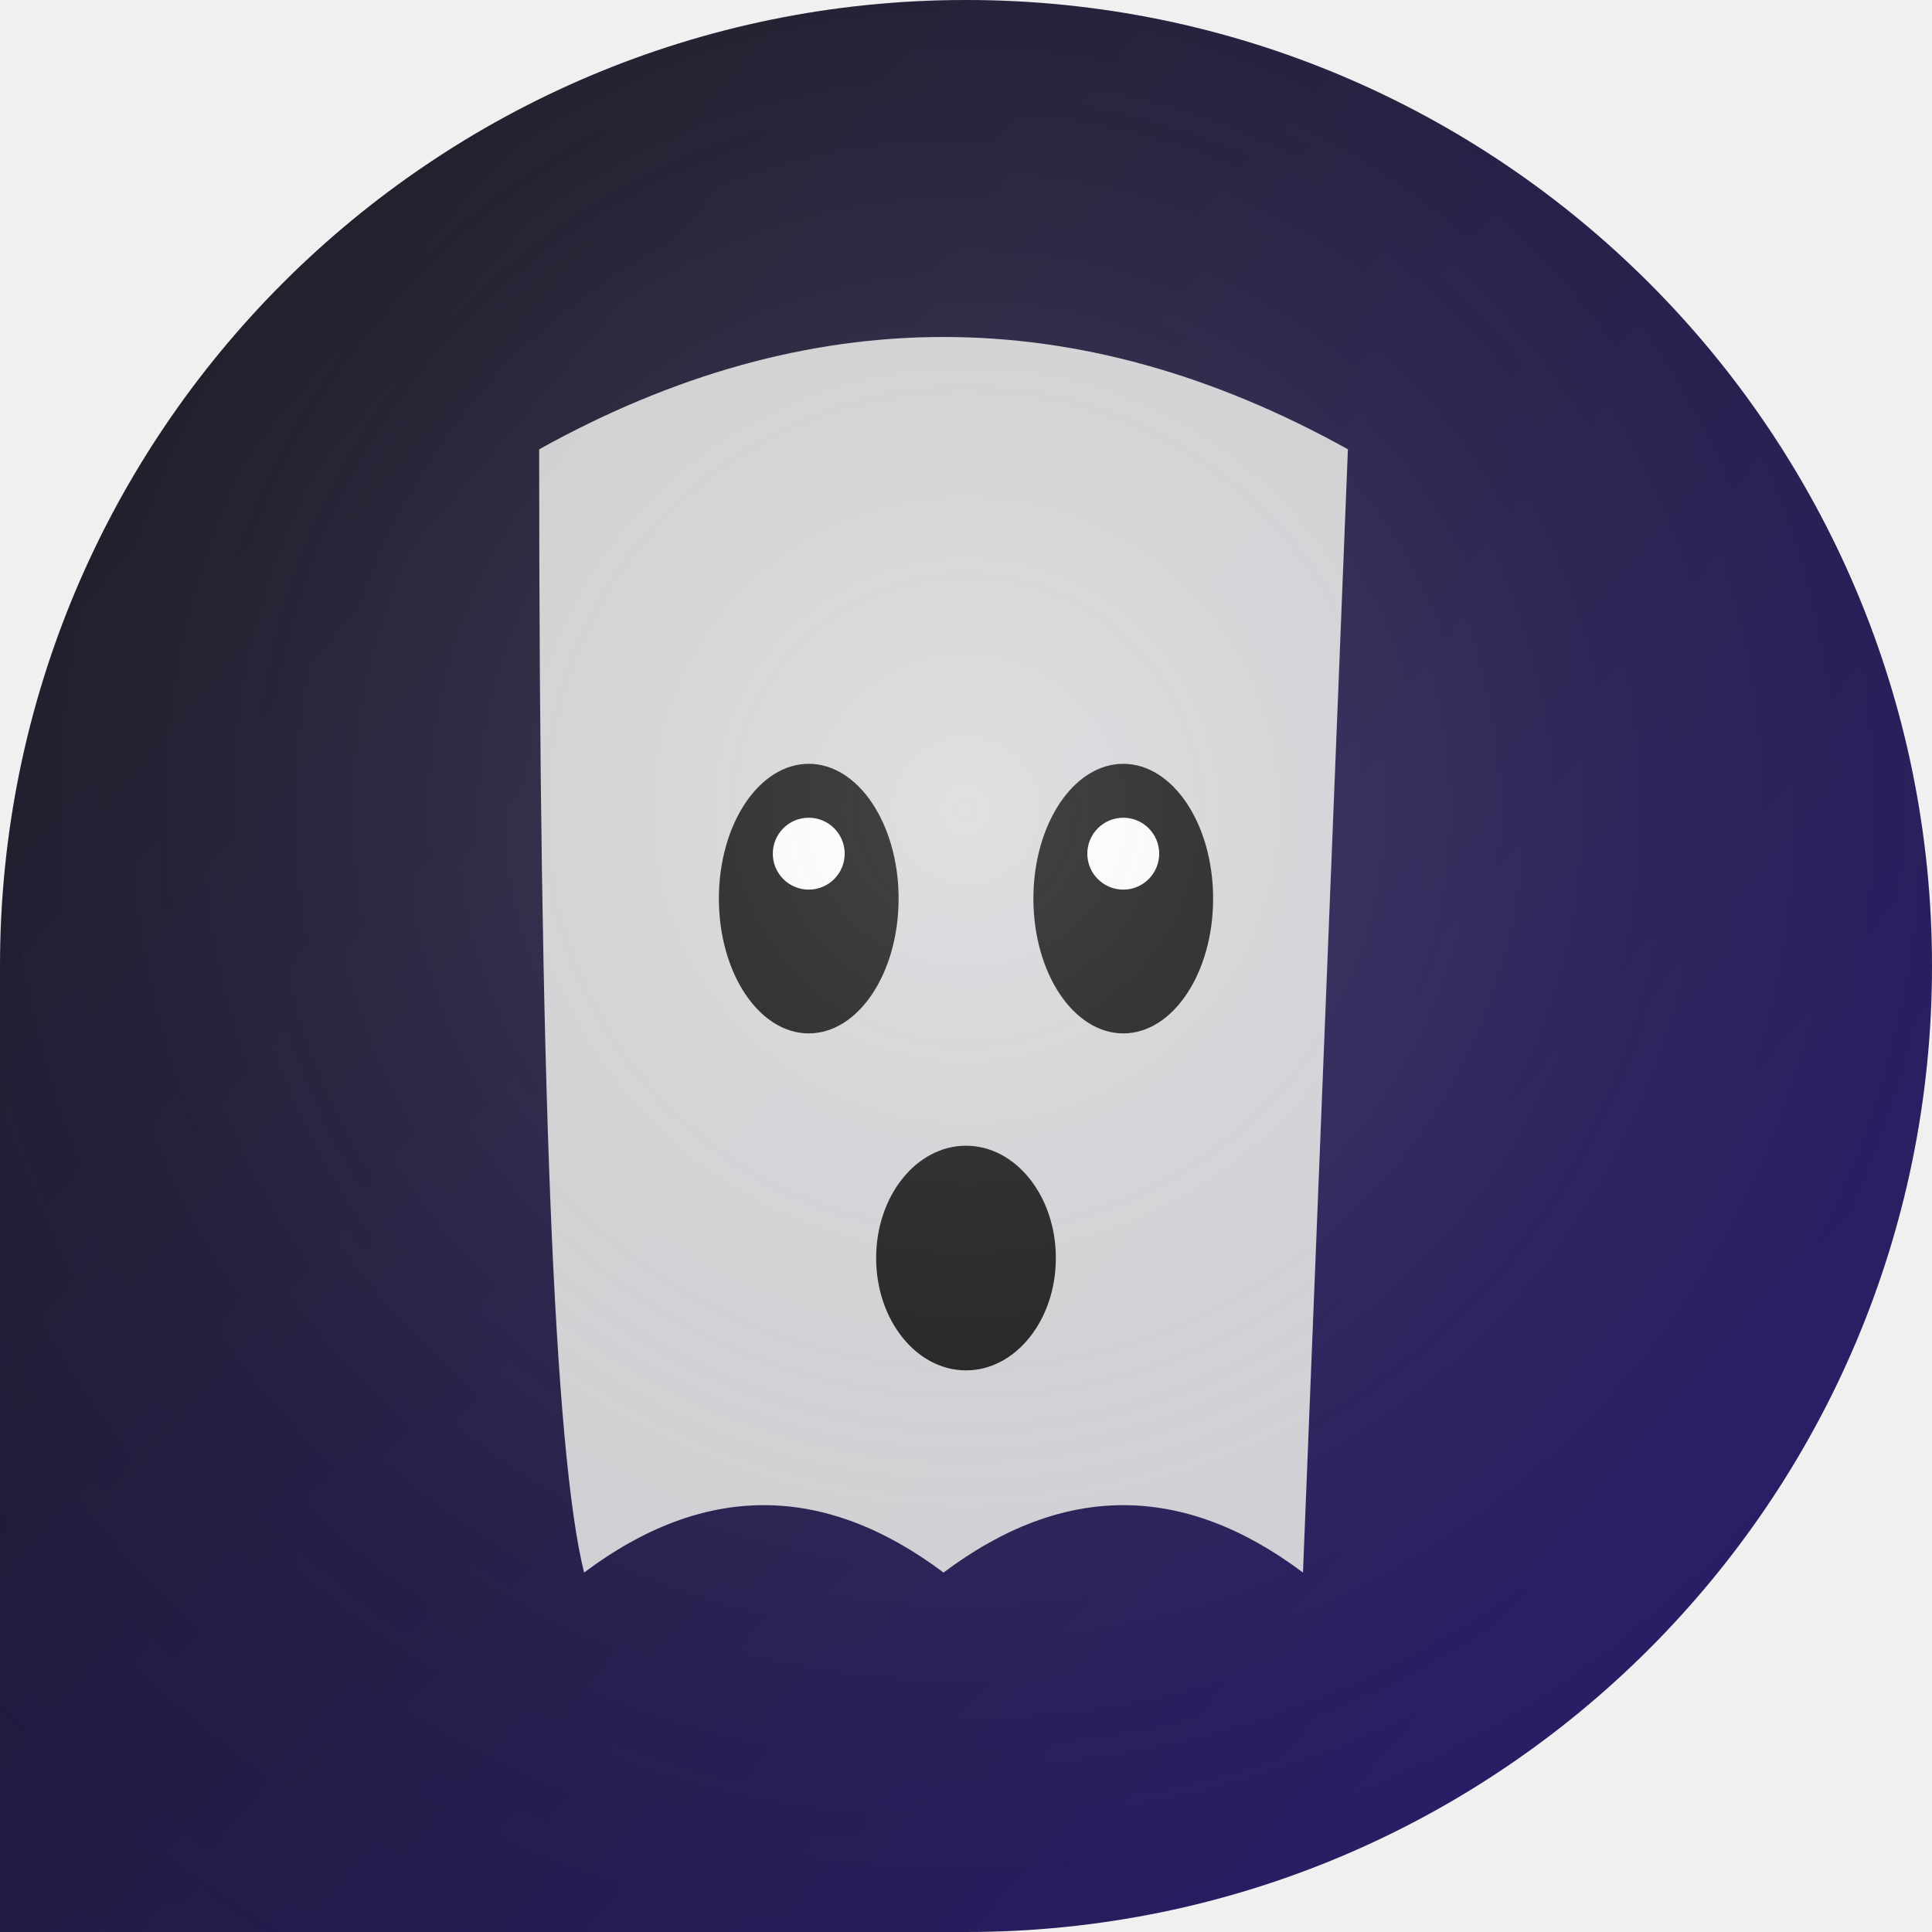
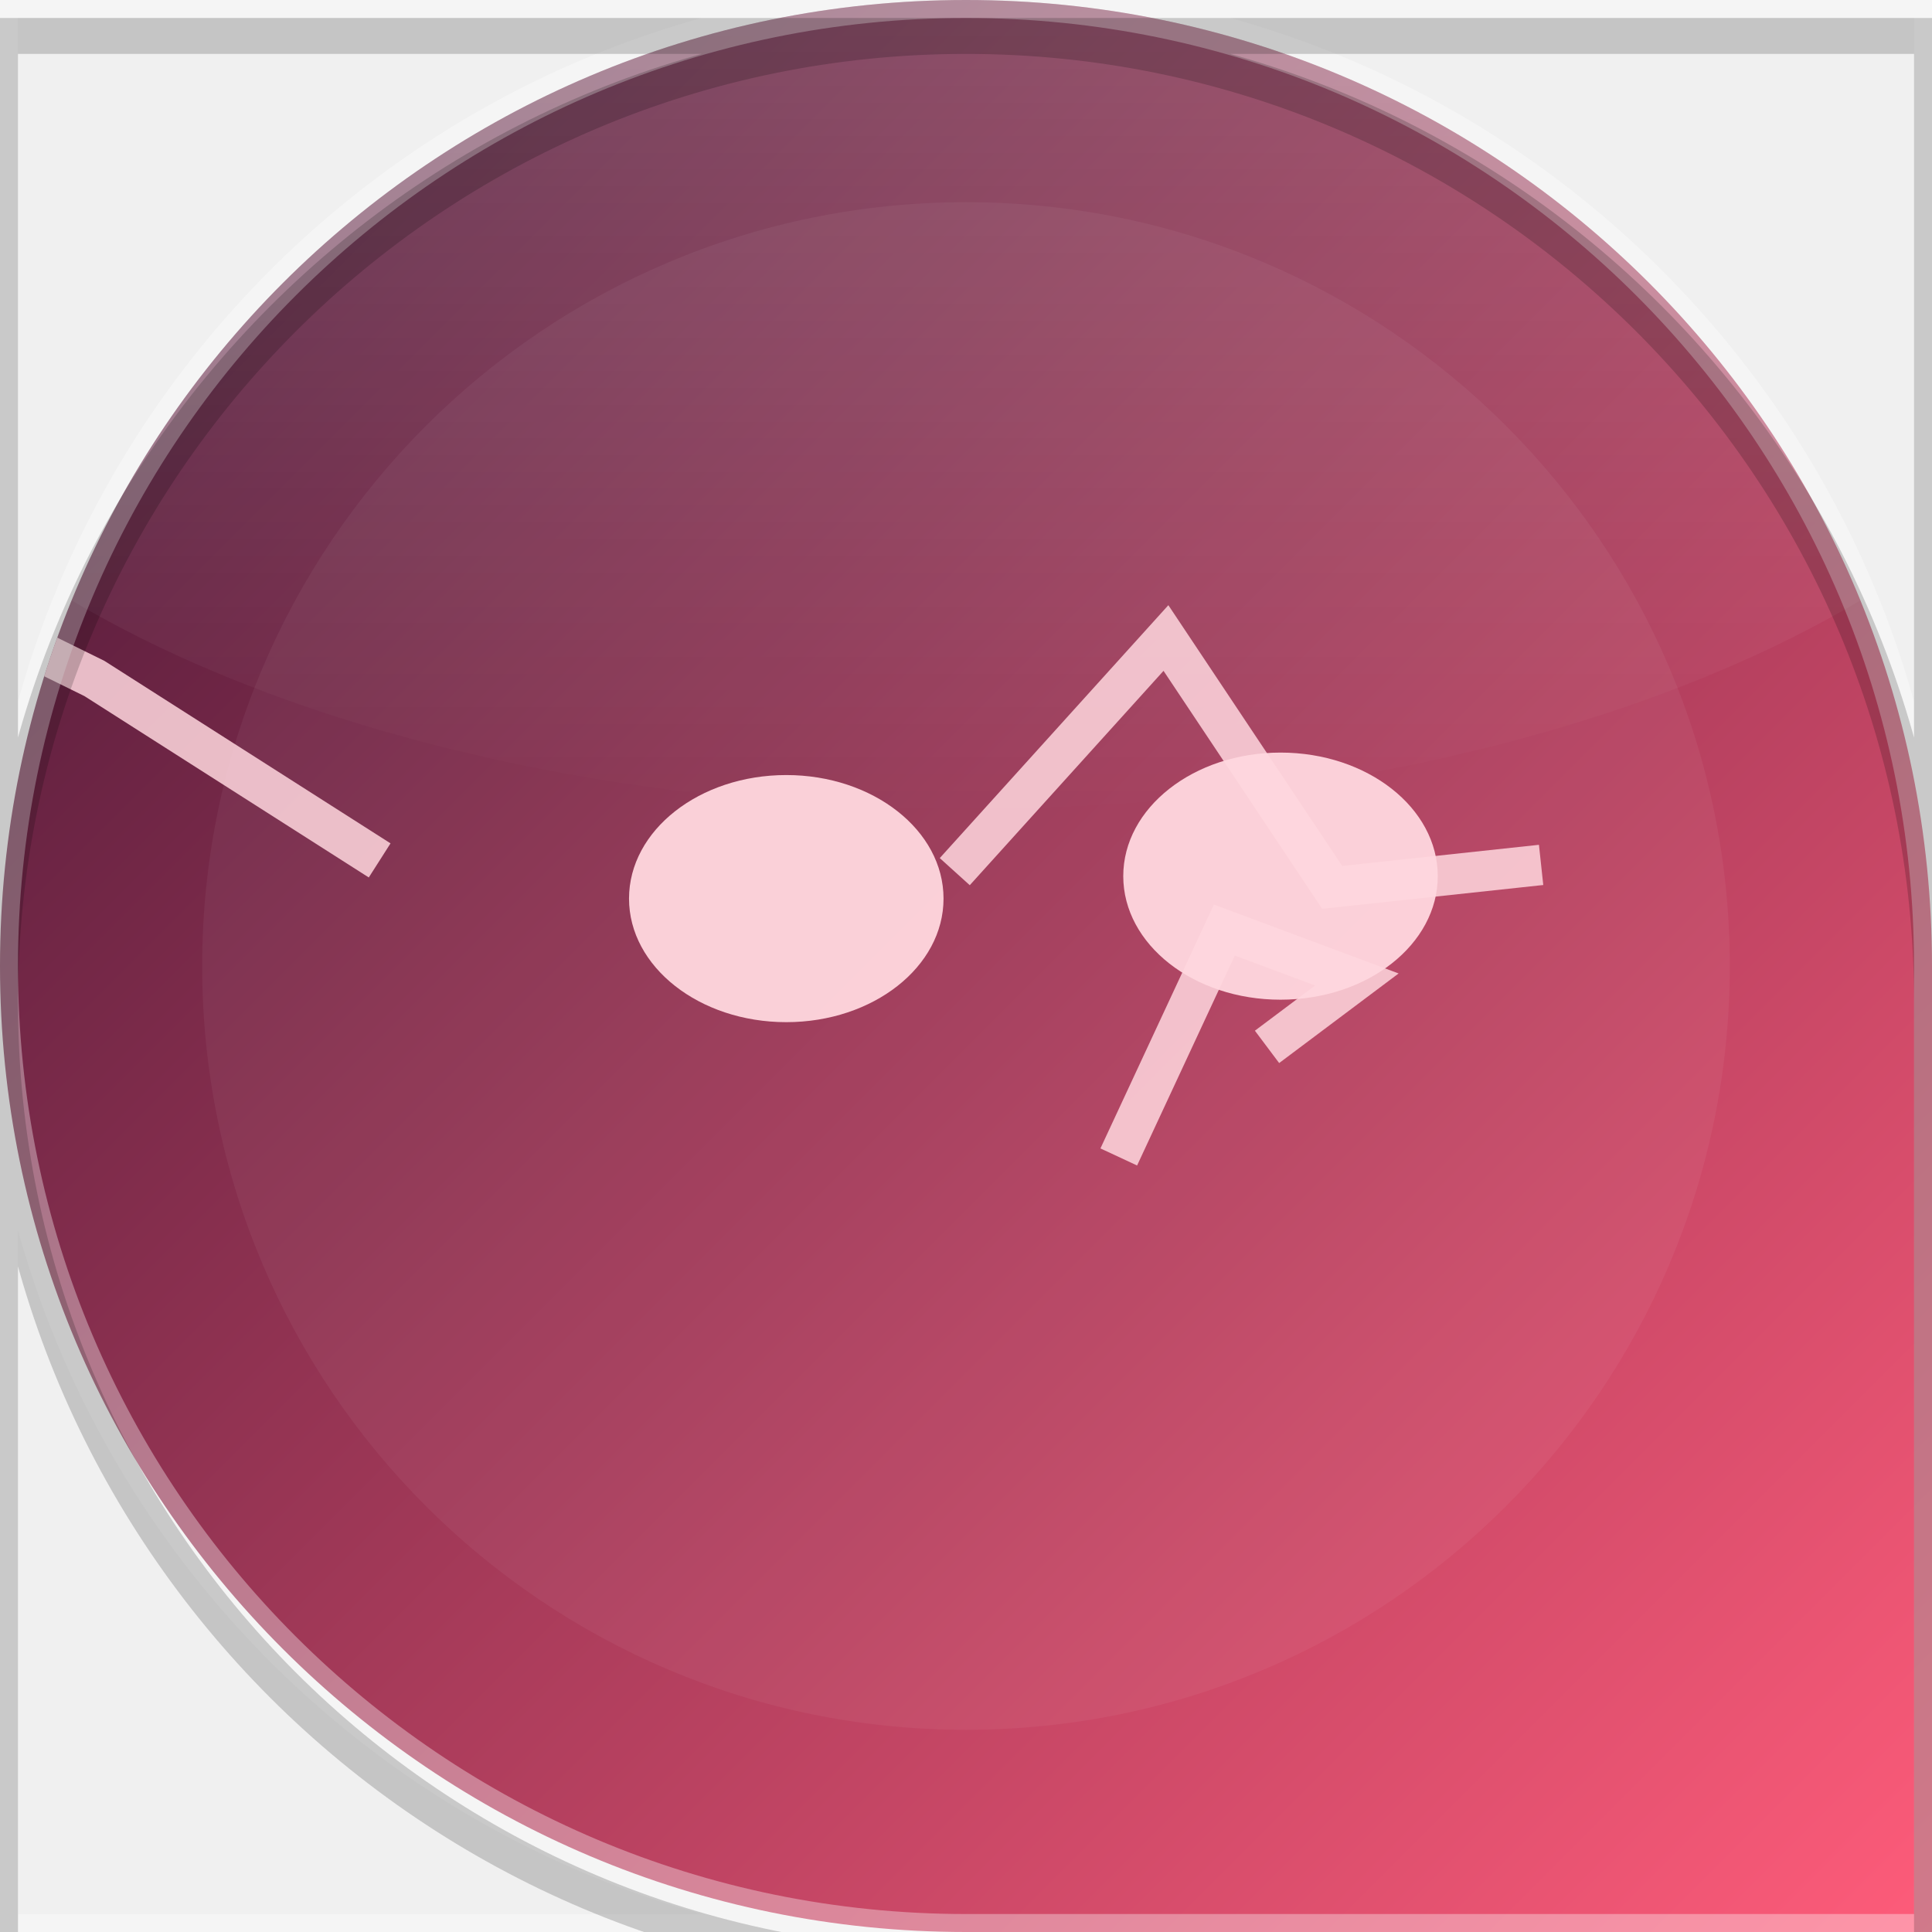
- <svg xmlns="http://www.w3.org/2000/svg" width="86" height="86" viewBox="0 0 86 86">
+ <svg xmlns="http://www.w3.org/2000/svg" width="86" height="86" viewBox="0 0 86 86" role="img" aria-label="Evil Glitch">
  <defs>
-     <clipPath id="s">
-       <path d="M 0 0 L 86.0 0 L 86.0 86.0 L 0 86.0 Z M 0 43 A 43.0 43.0 0 0 1 43.0 0.0 L 0 0 Z M 43 0 A 43.0 43.0 0 0 1 86.0 43.0 L 86 0 Z M 86 43 A 43.0 43.0 0 0 1 43.0 86.0 L 86 86 Z" fill-rule="evenodd" />
+     <clipPath id="cg71">
+       <path d="M 0 0 L 86.0 0 L 86.0 86.0 L 0 86.0 Z M 0 43 A 43.0 43.0 0 0 1 43.0 0.0 L 0 0 Z M 43 0 A 43.0 43.0 0 0 1 86.0 43.0 L 86 0 Z M 43 86 A 43.0 43.0 0 0 1 0.0 43.0 L 0 86 Z" clip-rule="evenodd" />
    </clipPath>
-     <linearGradient id="g" x1="0" y1="0" x2="1.4" y2="1.2">
-       <stop offset="0" stop-color="#1B1B1B" />
-       <stop offset="1" stop-color="#311B92" />
+     <linearGradient id="bg71" x1="1" y1="1" x2="0" y2="0">
+       <stop offset="0" stop-color="#ff5c7a" />
+       <stop offset="1" stop-color="#401434" />
    </linearGradient>
-     <radialGradient id="gl" cx="0.5" cy="0.42" r="0.75">
-       <stop offset="0" stop-color="#FFFFFF" />
-       <stop offset="1" stop-color="transparent" />
-     </radialGradient>
+     <linearGradient id="hg71" x1="0" y1="0" x2="0" y2="1">
+       <stop offset="0" stop-color="#ffffff" stop-opacity="0.55" />
+       <stop offset="1" stop-color="#ffffff" stop-opacity="0" />
+     </linearGradient>
  </defs>
-   <g clip-path="url(#s)">
-     <rect width="86" height="86" fill="url(#g)" />
-     <path d="M 24 20 Q 24 62 26 70 Q 34 64 42 70 Q 50 64 58 70 L 60 20 Q 42 10 24 20 Z" fill="#E8E8E8" opacity="0.92" />
-     <ellipse cx="36" cy="40" rx="4" ry="6" fill="#1B1B1B" />
-     <ellipse cx="50" cy="40" rx="4" ry="6" fill="#1B1B1B" />
-     <circle cx="36" cy="38" r="1.6" fill="#FFFFFF" />
-     <circle cx="50" cy="38" r="1.6" fill="#FFFFFF" />
-     <ellipse cx="43" cy="56" rx="4" ry="5" fill="#1B1B1B" />
-     <rect width="86" height="86" fill="url(#gl)" opacity="0.18" />
+   <g clip-path="url(#cg71)">
+     <path d="M 0 0 L 86.0 0 L 86.0 86.0 L 0 86.0 Z M 0 43 A 43.0 43.0 0 0 1 43.0 0.0 L 0 0 Z M 43 0 A 43.0 43.0 0 0 1 86.0 43.0 L 86 0 Z M 43 86 A 43.0 43.0 0 0 1 0.0 43.0 L 0 86 Z" fill="url(#bg71)" />
+     <ellipse cx="43" cy="10" rx="52" ry="26" fill="url(#hg71)" opacity="0.5" />
+     <circle cx="43" cy="43" r="34" fill="#ffffff" opacity="0.05" />
+     <g>
+       <path d="M49.8 51.5 L54.5 41.4 L60.4 43.6 L56.4 46.6" fill="none" stroke="#FFD7DE" stroke-width="1.8" opacity="0.85" />
+       <path d="M42.5 38.8 L51.9 28.4 L59.3 39.5 L68.6 38.5" fill="none" stroke="#FFD7DE" stroke-width="1.8" opacity="0.85" />
+       <path d="M16.9 38.3 L4.2 30.2 L-2.1 27.1 L-11.7 20.5 L-4.0 11.4" fill="none" stroke="#FFD7DE" stroke-width="1.8" opacity="0.85" />
+       <ellipse cx="35" cy="40" rx="7" ry="5.5" fill="#FFD7DE" opacity="0.95" />
+       <ellipse cx="57" cy="39" rx="7" ry="5.5" fill="#FFD7DE" opacity="0.95" />
+     </g>
  </g>
+   <path d="M 0 0 L 86.0 0 L 86.0 86.0 L 0 86.0 Z M 0 43 A 43.0 43.0 0 0 1 43.0 0.0 L 0 0 Z M 43 0 A 43.0 43.0 0 0 1 86.0 43.0 L 86 0 Z M 43 86 A 43.0 43.0 0 0 1 0.0 43.0 L 0 86 Z" fill="none" stroke="#ffffff" stroke-opacity="0.35" stroke-width="1.6" />
+   <path d="M 0 0 L 86.0 0 L 86.0 86.0 L 0 86.0 Z M 0 43 A 43.0 43.0 0 0 1 43.0 0.0 L 0 0 Z M 43 0 A 43.0 43.0 0 0 1 86.0 43.0 L 86 0 Z M 43 86 A 43.0 43.0 0 0 1 0.0 43.0 L 0 86 Z" fill="none" stroke="#000000" stroke-opacity="0.18" stroke-width="1.6" transform="translate(0 1.6)" />
</svg>
